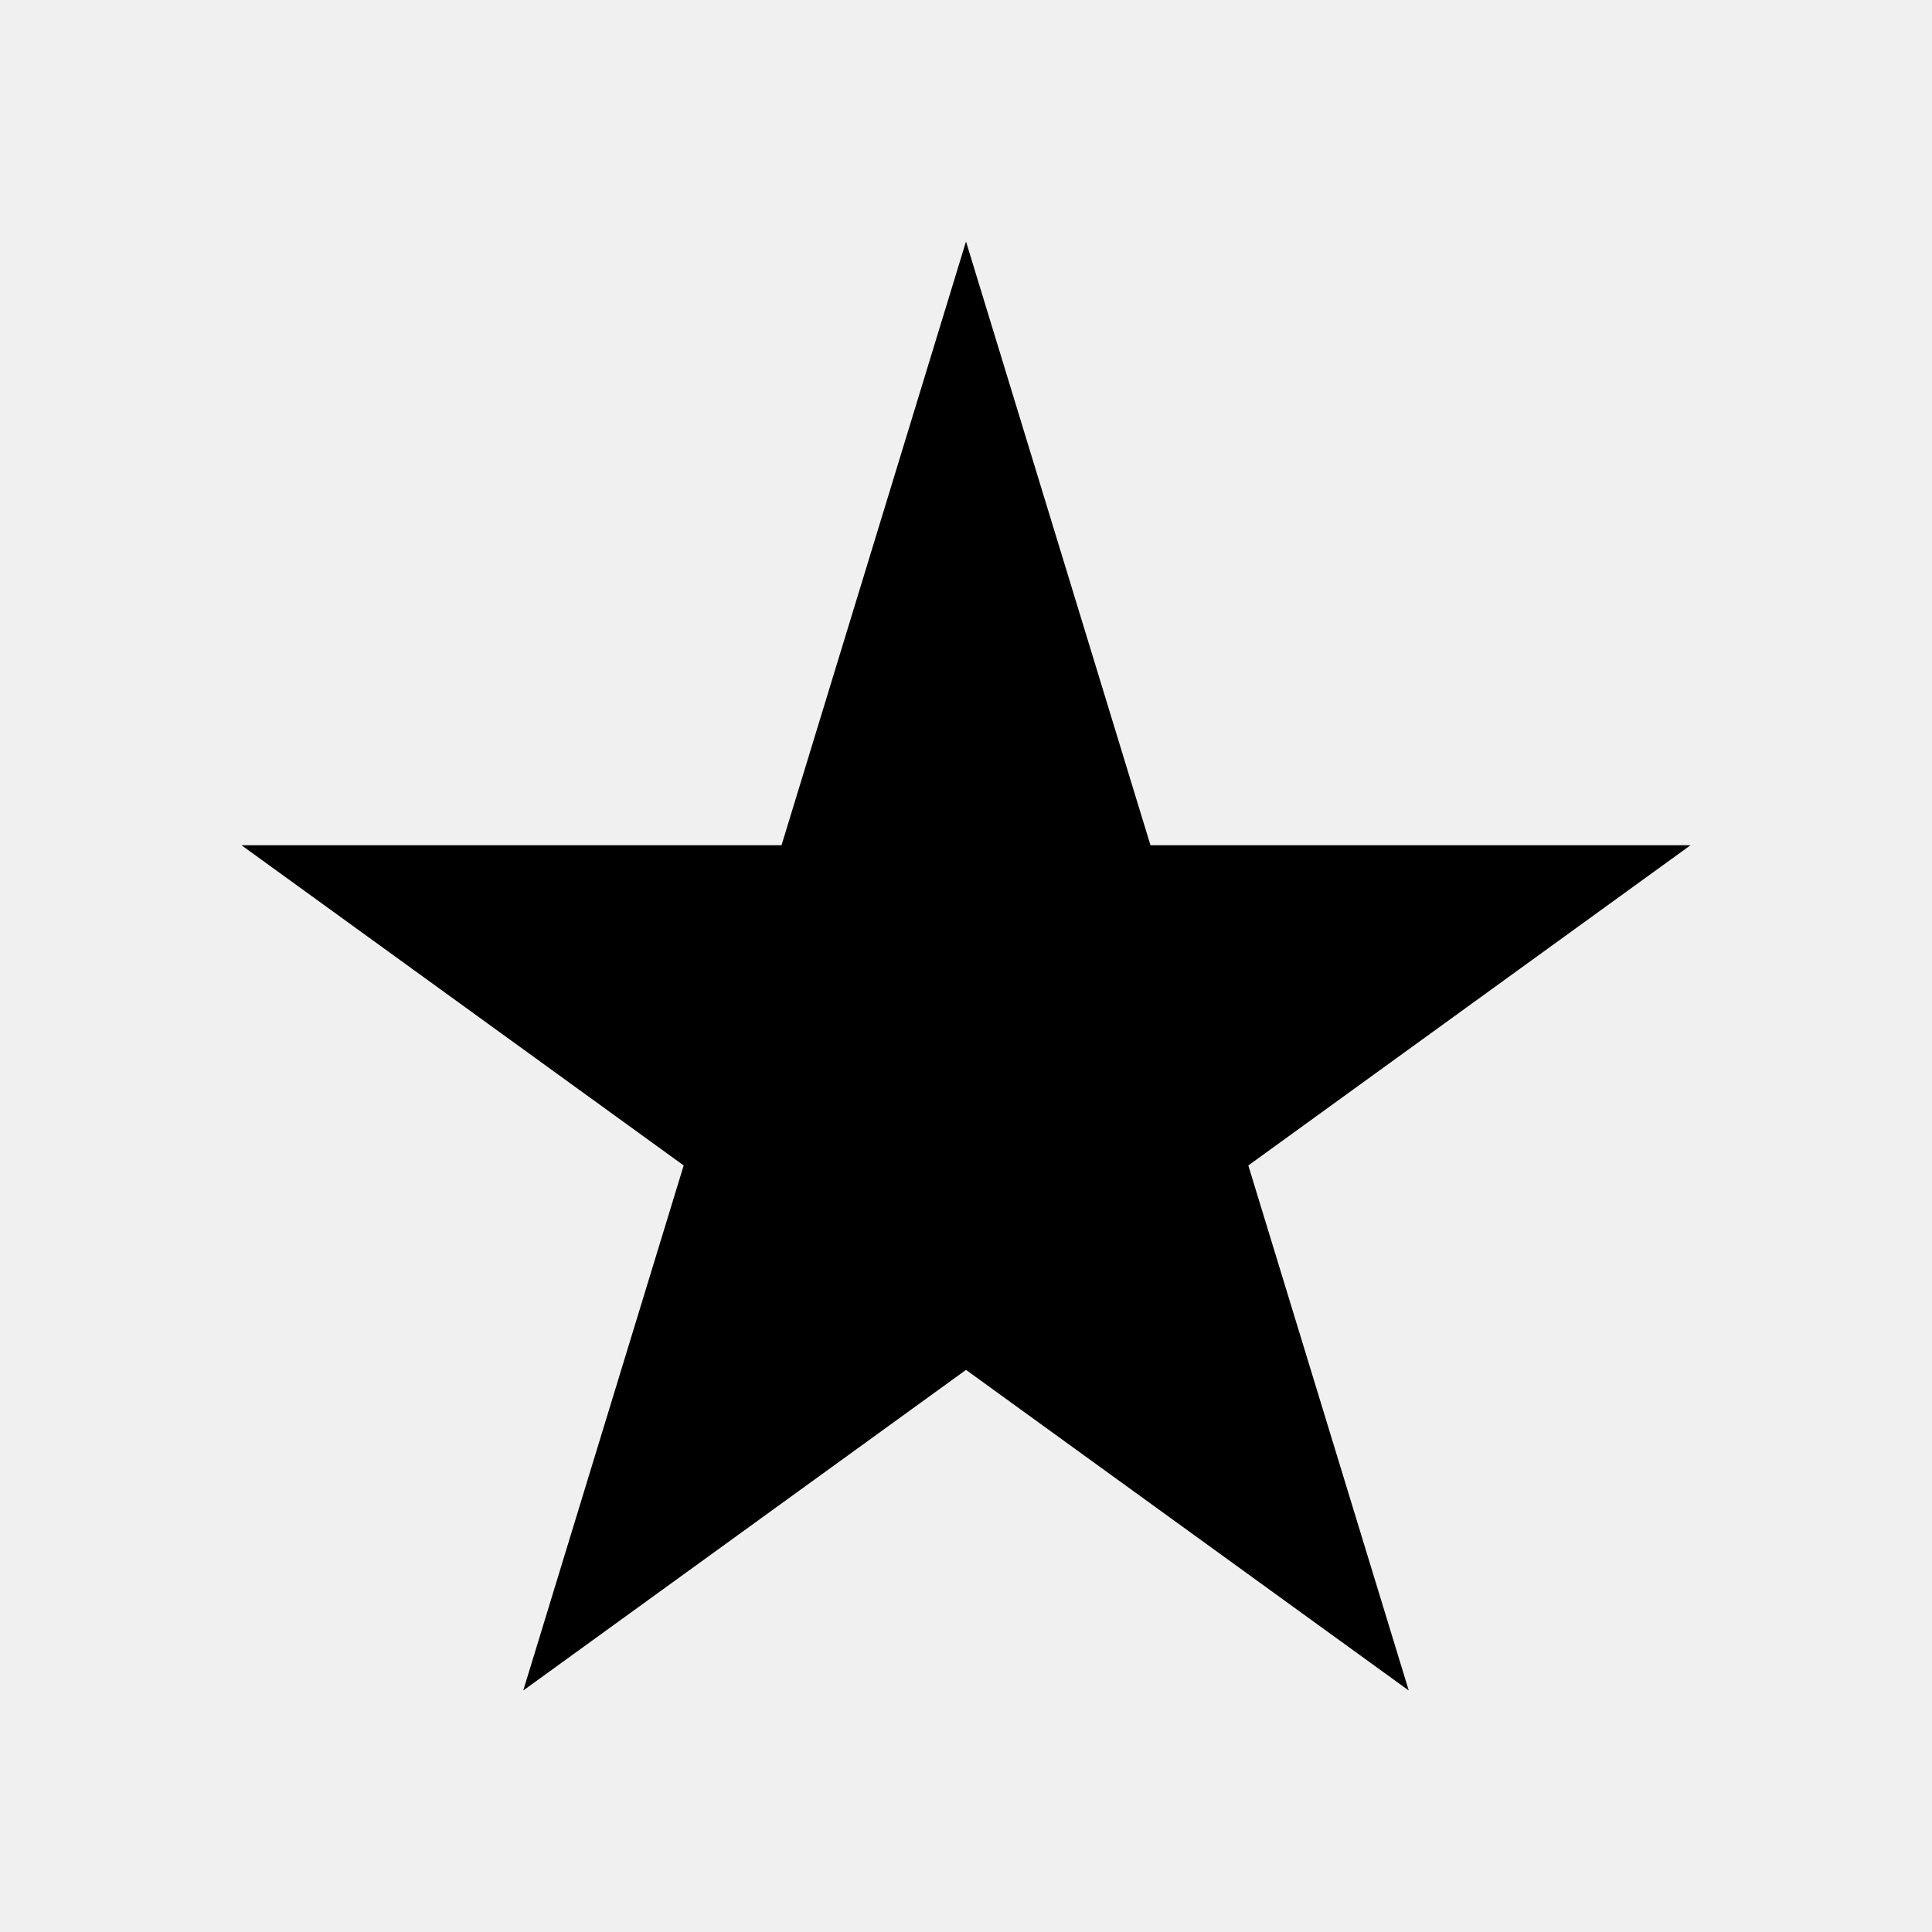
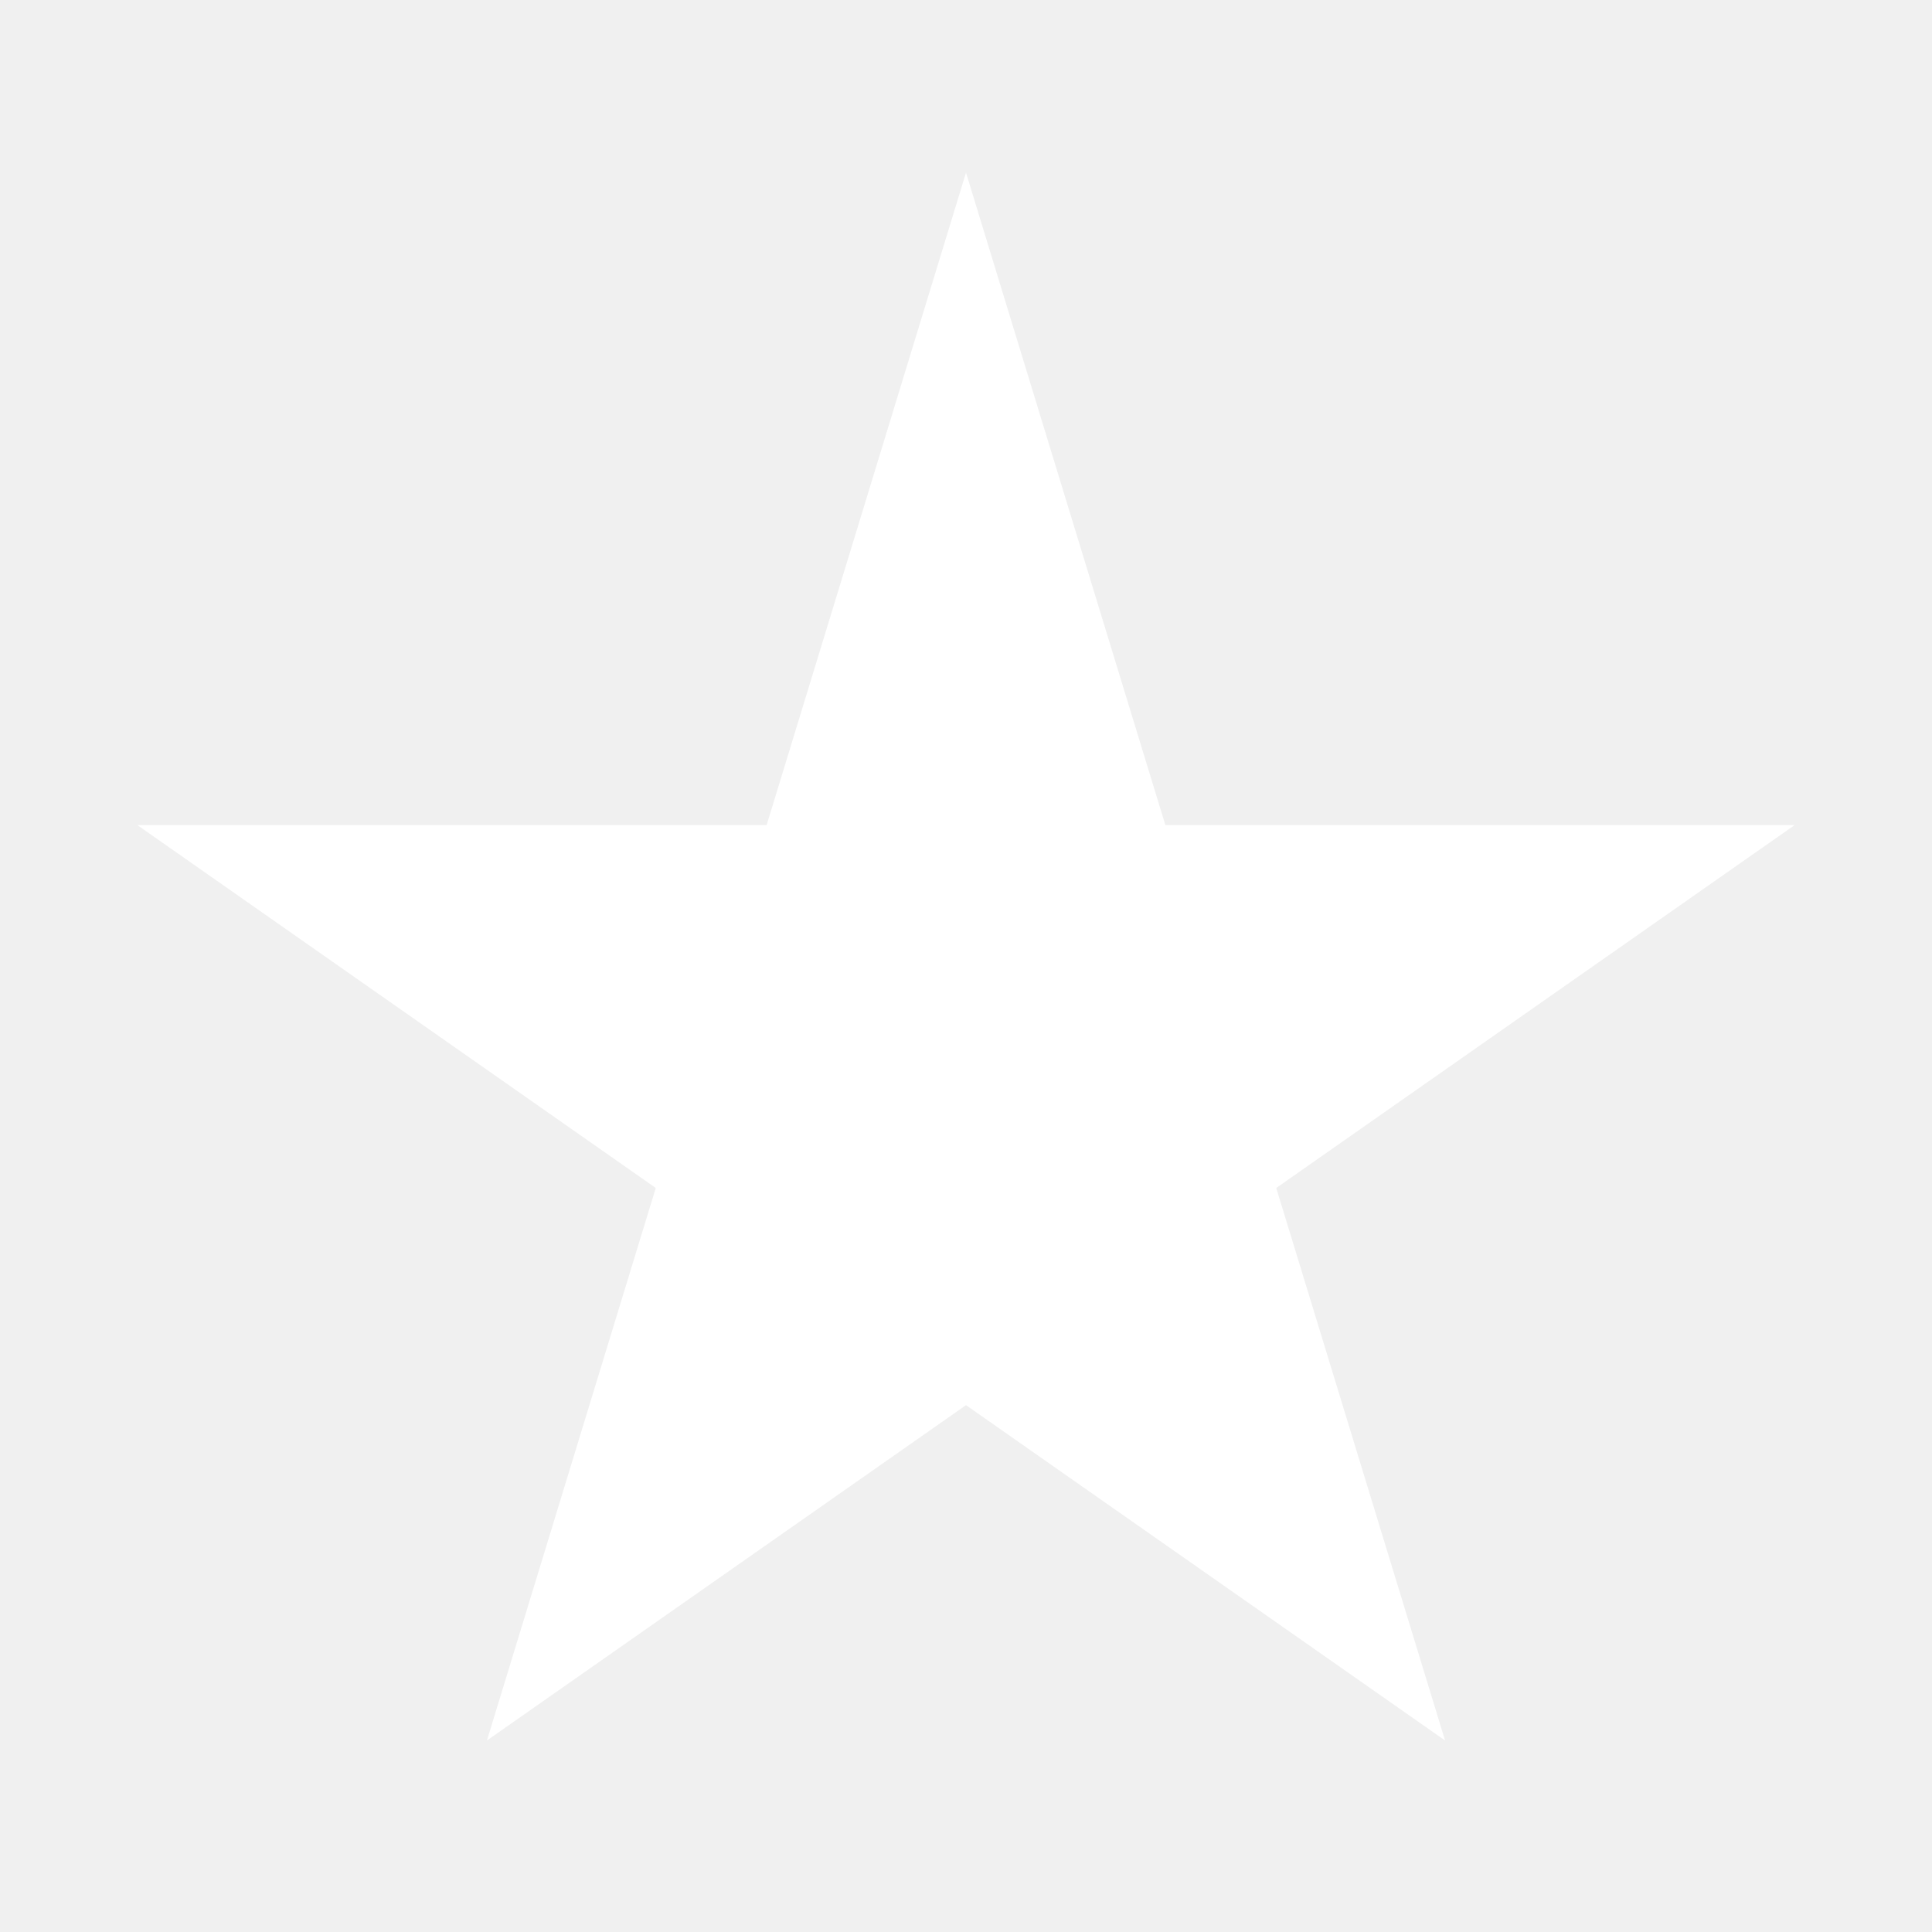
- <svg viewBox="0 0 48 48">
-   <path d="M24,6 35,42 6,21 42,21 13,42z" />
+ <svg xmlns="http://www.w3.org/2000/svg" viewBox="0 0 48 48" stroke="white" fill="white">
+   <path d="M24,6 35,42 5,21 43,21 13,42z" />
</svg>
